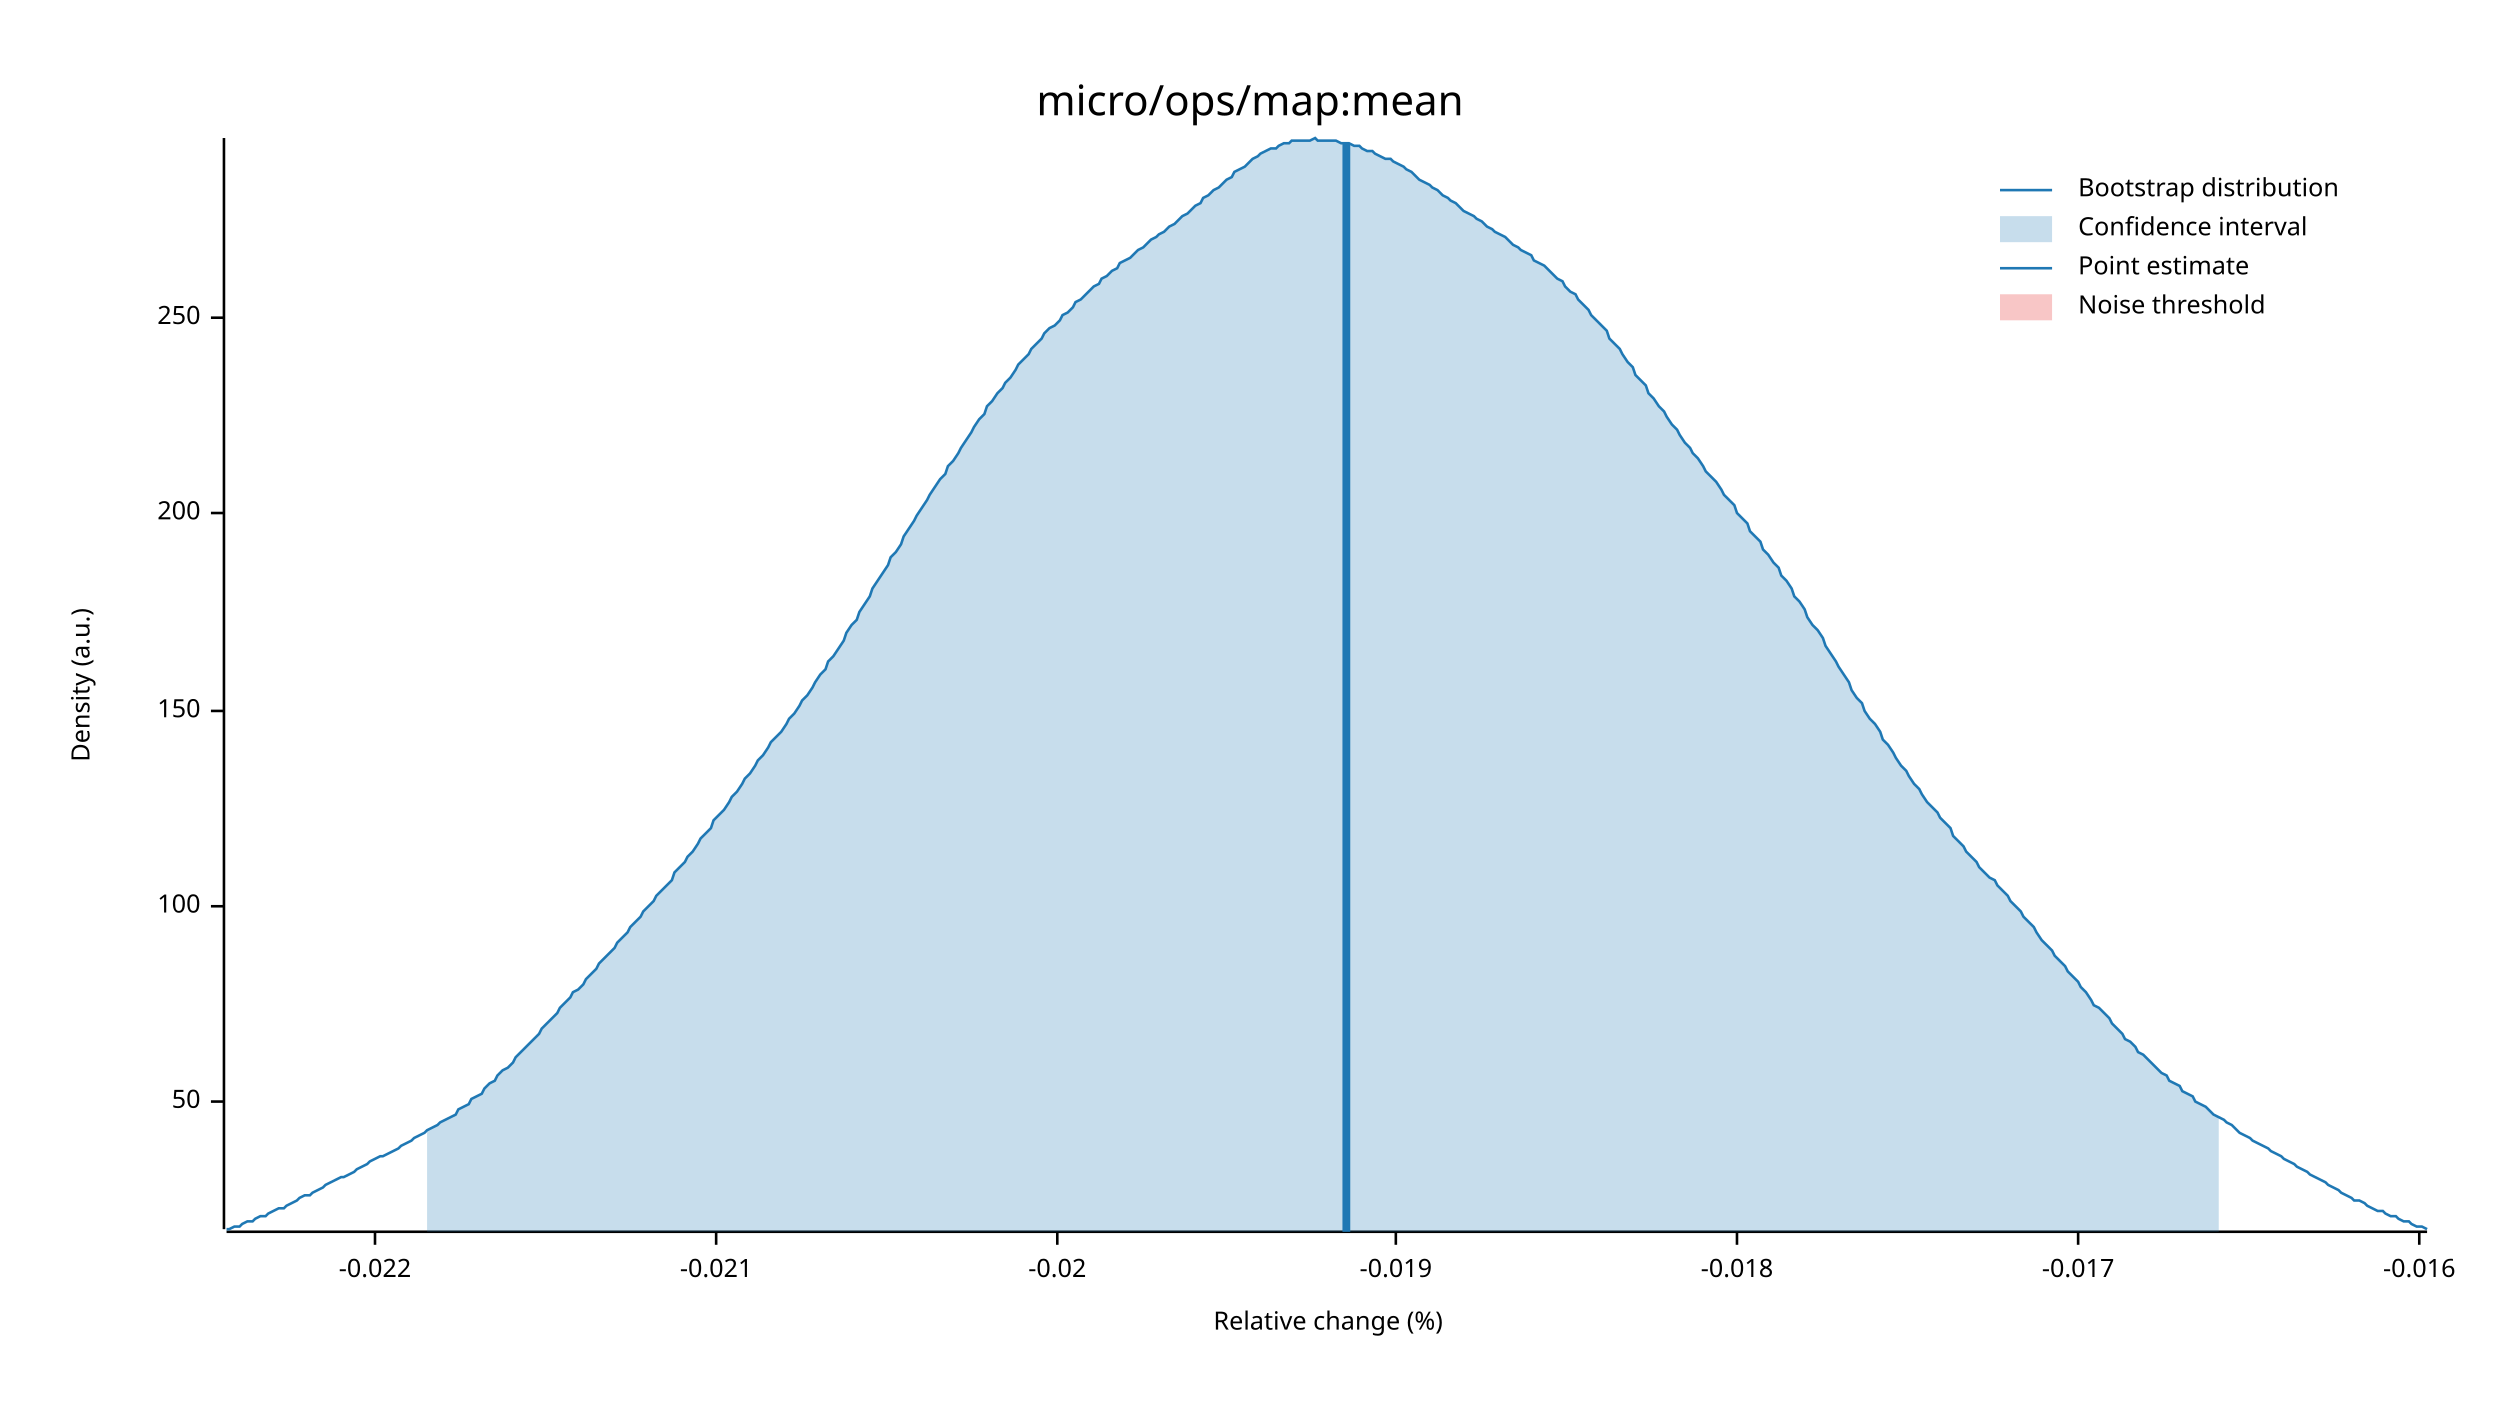
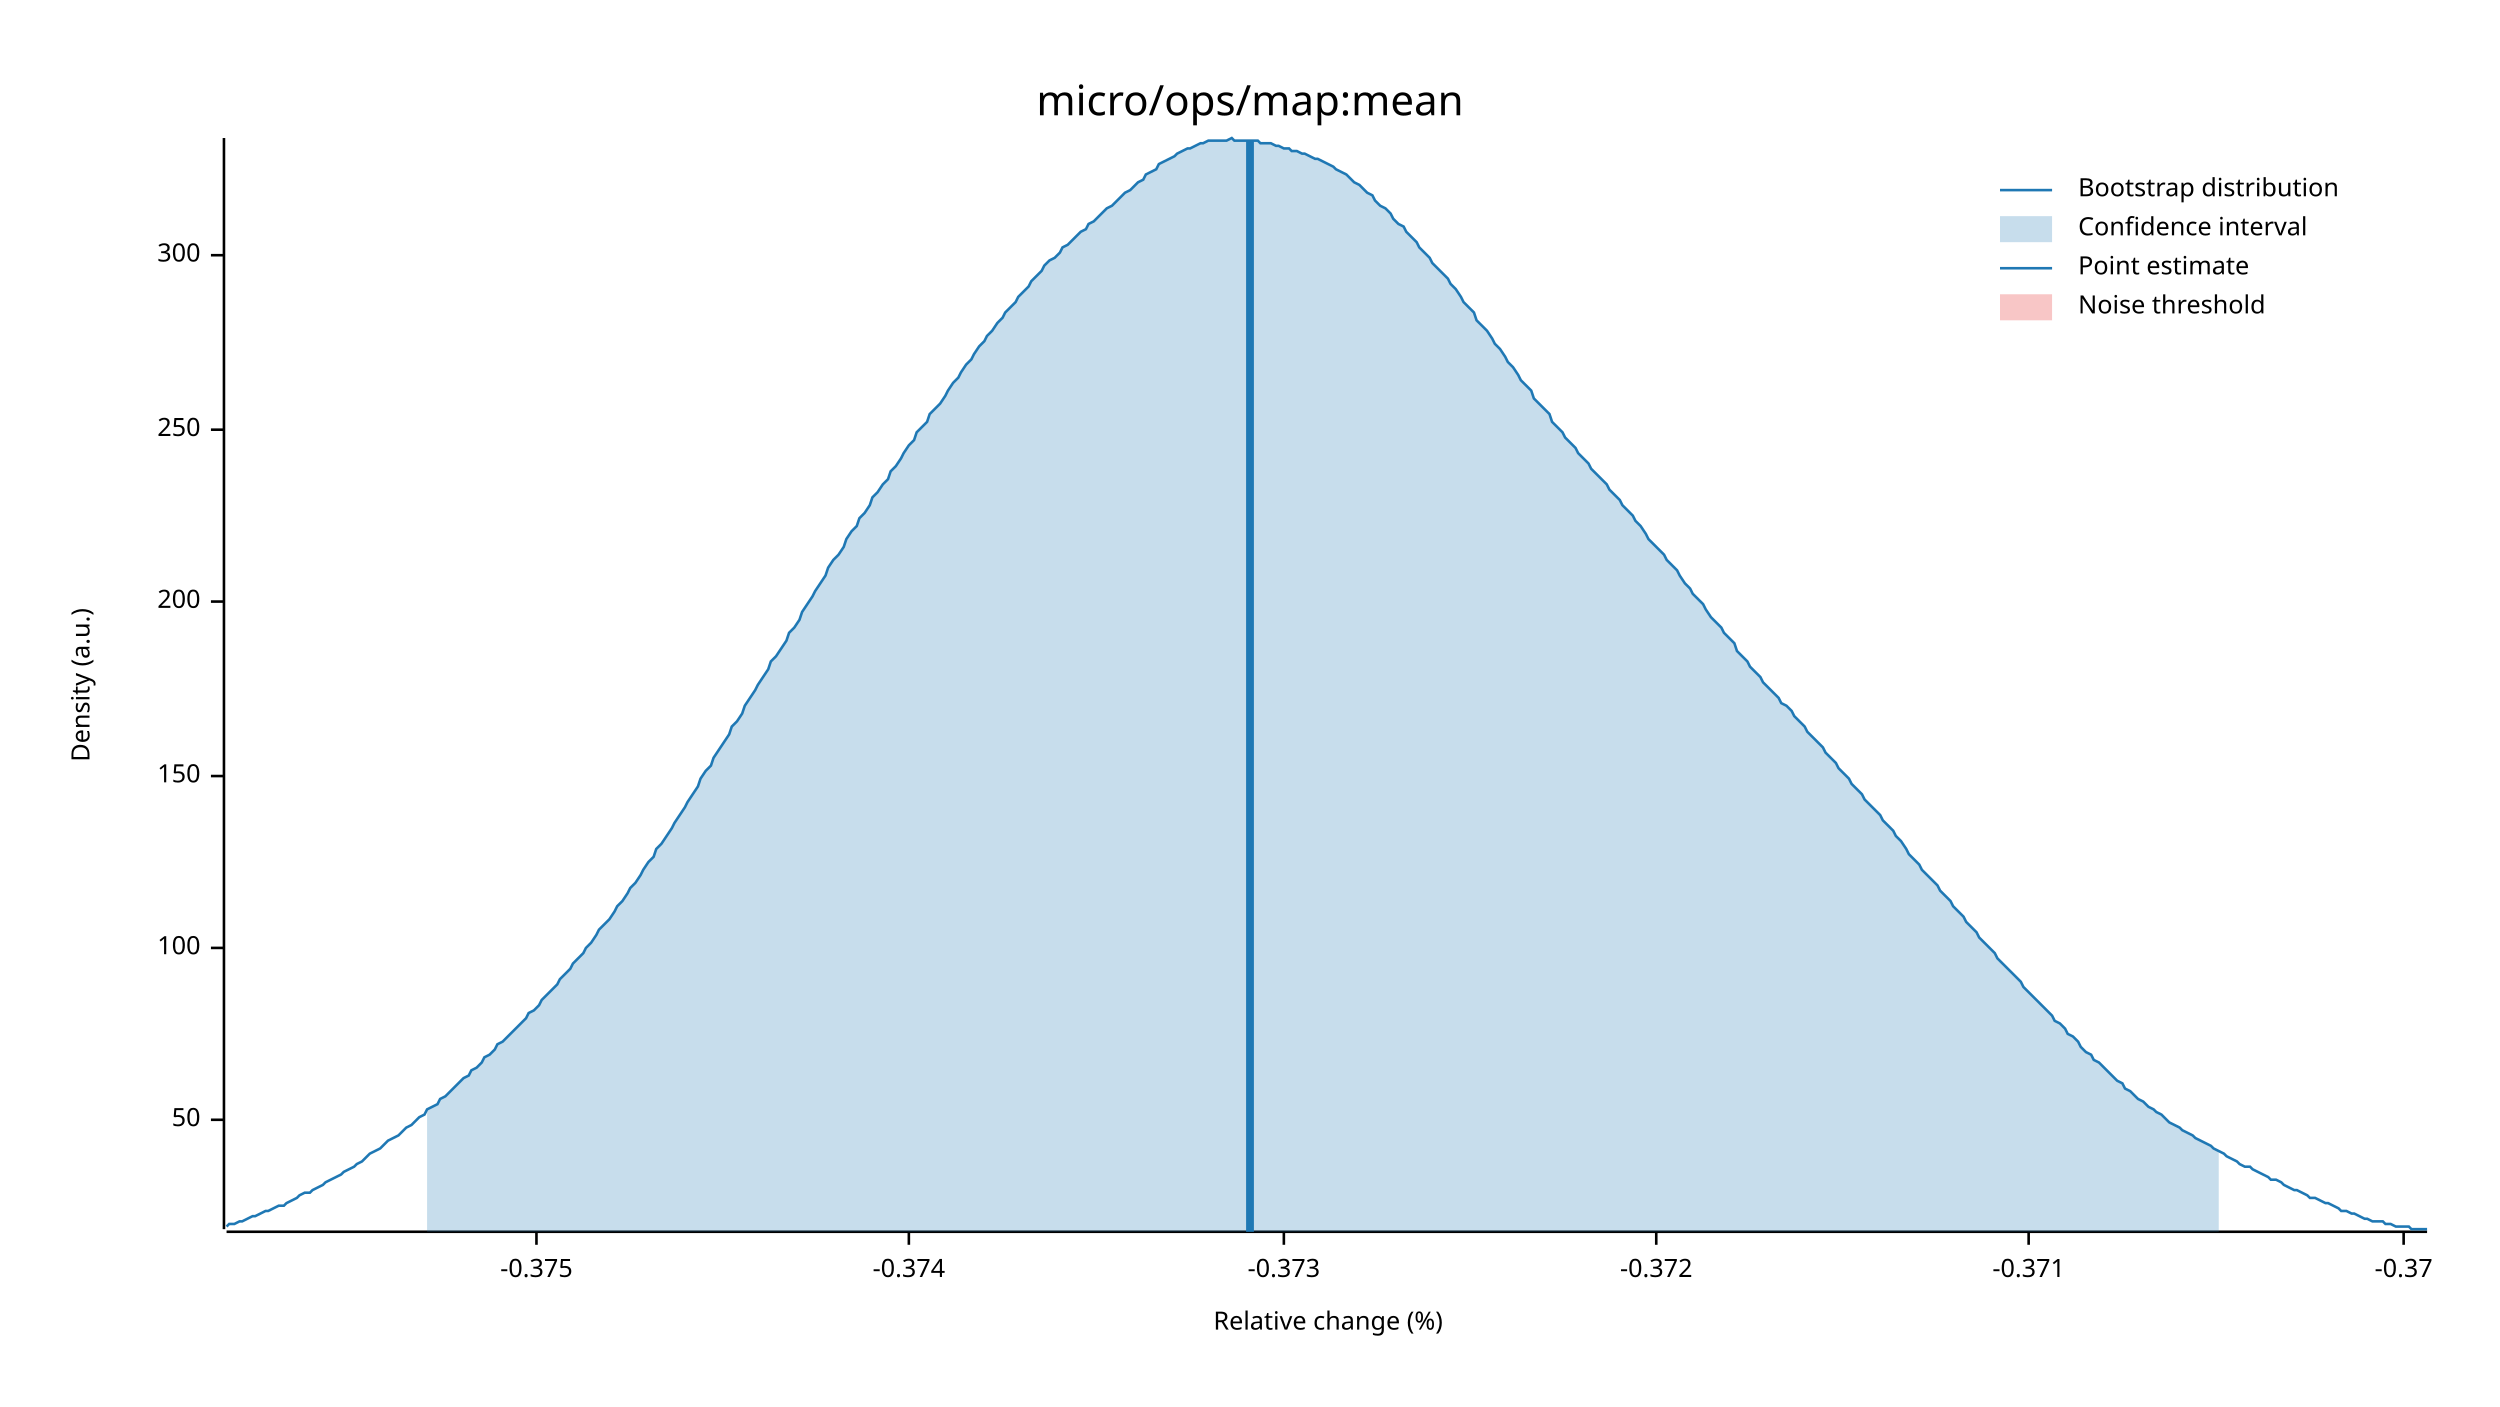
<svg xmlns="http://www.w3.org/2000/svg" width="960" height="540" viewBox="0 0 960 540">
  <text x="480" y="32" dy="0.76em" text-anchor="middle" font-family="sans-serif" font-size="16.129" opacity="1" fill="#000000">
micro/ops/map:mean
</text>
  <text x="27" y="263" dy="0.76em" text-anchor="middle" font-family="sans-serif" font-size="9.677" opacity="1" fill="#000000" transform="rotate(270, 27, 263)">
Density (a.u.)
</text>
  <text x="510" y="513" dy="-0.5ex" text-anchor="middle" font-family="sans-serif" font-size="9.677" opacity="1" fill="#000000">
Relative change (%)
</text>
  <polyline fill="none" opacity="1" stroke="#000000" stroke-width="1" points="86,53 86,472 " />
-   <text x="77" y="423" dy="0.5ex" text-anchor="end" font-family="sans-serif" font-size="9.677" opacity="1" fill="#000000">
+   <text x="77" y="430" dy="0.5ex" text-anchor="end" font-family="sans-serif" font-size="9.677" opacity="1" fill="#000000">
50
</text>
-   <polyline fill="none" opacity="1" stroke="#000000" stroke-width="1" points="81,423 86,423 " />
-   <text x="77" y="348" dy="0.5ex" text-anchor="end" font-family="sans-serif" font-size="9.677" opacity="1" fill="#000000">
+   <polyline fill="none" opacity="1" stroke="#000000" stroke-width="1" points="81,430 86,430 " />
+   <text x="77" y="364" dy="0.5ex" text-anchor="end" font-family="sans-serif" font-size="9.677" opacity="1" fill="#000000">
100
</text>
-   <polyline fill="none" opacity="1" stroke="#000000" stroke-width="1" points="81,348 86,348 " />
-   <text x="77" y="273" dy="0.5ex" text-anchor="end" font-family="sans-serif" font-size="9.677" opacity="1" fill="#000000">
+   <polyline fill="none" opacity="1" stroke="#000000" stroke-width="1" points="81,364 86,364 " />
+   <text x="77" y="298" dy="0.5ex" text-anchor="end" font-family="sans-serif" font-size="9.677" opacity="1" fill="#000000">
150
</text>
-   <polyline fill="none" opacity="1" stroke="#000000" stroke-width="1" points="81,273 86,273 " />
-   <text x="77" y="197" dy="0.5ex" text-anchor="end" font-family="sans-serif" font-size="9.677" opacity="1" fill="#000000">
+   <polyline fill="none" opacity="1" stroke="#000000" stroke-width="1" points="81,298 86,298 " />
+   <text x="77" y="231" dy="0.5ex" text-anchor="end" font-family="sans-serif" font-size="9.677" opacity="1" fill="#000000">
200
</text>
-   <polyline fill="none" opacity="1" stroke="#000000" stroke-width="1" points="81,197 86,197 " />
-   <text x="77" y="122" dy="0.5ex" text-anchor="end" font-family="sans-serif" font-size="9.677" opacity="1" fill="#000000">
+   <polyline fill="none" opacity="1" stroke="#000000" stroke-width="1" points="81,231 86,231 " />
+   <text x="77" y="165" dy="0.5ex" text-anchor="end" font-family="sans-serif" font-size="9.677" opacity="1" fill="#000000">
250
</text>
-   <polyline fill="none" opacity="1" stroke="#000000" stroke-width="1" points="81,122 86,122 " />
+   <polyline fill="none" opacity="1" stroke="#000000" stroke-width="1" points="81,165 86,165 " />
+   <text x="77" y="98" dy="0.5ex" text-anchor="end" font-family="sans-serif" font-size="9.677" opacity="1" fill="#000000">
+ 300
+ </text>
+   <polyline fill="none" opacity="1" stroke="#000000" stroke-width="1" points="81,98 86,98 " />
  <polyline fill="none" opacity="1" stroke="#000000" stroke-width="1" points="87,473 932,473 " />
-   <text x="144" y="483" dy="0.76em" text-anchor="middle" font-family="sans-serif" font-size="9.677" opacity="1" fill="#000000">
- -0.022
+   <text x="206" y="483" dy="0.76em" text-anchor="middle" font-family="sans-serif" font-size="9.677" opacity="1" fill="#000000">
+ -0.375
</text>
-   <polyline fill="none" opacity="1" stroke="#000000" stroke-width="1" points="144,473 144,478 " />
-   <text x="275" y="483" dy="0.76em" text-anchor="middle" font-family="sans-serif" font-size="9.677" opacity="1" fill="#000000">
- -0.021
+   <polyline fill="none" opacity="1" stroke="#000000" stroke-width="1" points="206,473 206,478 " />
+   <text x="349" y="483" dy="0.76em" text-anchor="middle" font-family="sans-serif" font-size="9.677" opacity="1" fill="#000000">
+ -0.374
</text>
-   <polyline fill="none" opacity="1" stroke="#000000" stroke-width="1" points="275,473 275,478 " />
-   <text x="406" y="483" dy="0.76em" text-anchor="middle" font-family="sans-serif" font-size="9.677" opacity="1" fill="#000000">
- -0.02
+   <polyline fill="none" opacity="1" stroke="#000000" stroke-width="1" points="349,473 349,478 " />
+   <text x="493" y="483" dy="0.76em" text-anchor="middle" font-family="sans-serif" font-size="9.677" opacity="1" fill="#000000">
+ -0.373
</text>
-   <polyline fill="none" opacity="1" stroke="#000000" stroke-width="1" points="406,473 406,478 " />
-   <text x="536" y="483" dy="0.76em" text-anchor="middle" font-family="sans-serif" font-size="9.677" opacity="1" fill="#000000">
- -0.019
+   <polyline fill="none" opacity="1" stroke="#000000" stroke-width="1" points="493,473 493,478 " />
+   <text x="636" y="483" dy="0.76em" text-anchor="middle" font-family="sans-serif" font-size="9.677" opacity="1" fill="#000000">
+ -0.372
</text>
-   <polyline fill="none" opacity="1" stroke="#000000" stroke-width="1" points="536,473 536,478 " />
-   <text x="667" y="483" dy="0.76em" text-anchor="middle" font-family="sans-serif" font-size="9.677" opacity="1" fill="#000000">
- -0.018
+   <polyline fill="none" opacity="1" stroke="#000000" stroke-width="1" points="636,473 636,478 " />
+   <text x="779" y="483" dy="0.76em" text-anchor="middle" font-family="sans-serif" font-size="9.677" opacity="1" fill="#000000">
+ -0.371
</text>
-   <polyline fill="none" opacity="1" stroke="#000000" stroke-width="1" points="667,473 667,478 " />
-   <text x="798" y="483" dy="0.76em" text-anchor="middle" font-family="sans-serif" font-size="9.677" opacity="1" fill="#000000">
- -0.017
+   <polyline fill="none" opacity="1" stroke="#000000" stroke-width="1" points="779,473 779,478 " />
+   <text x="923" y="483" dy="0.76em" text-anchor="middle" font-family="sans-serif" font-size="9.677" opacity="1" fill="#000000">
+ -0.37
</text>
-   <polyline fill="none" opacity="1" stroke="#000000" stroke-width="1" points="798,473 798,478 " />
-   <text x="929" y="483" dy="0.76em" text-anchor="middle" font-family="sans-serif" font-size="9.677" opacity="1" fill="#000000">
- -0.016
- </text>
-   <polyline fill="none" opacity="1" stroke="#000000" stroke-width="1" points="929,473 929,478 " />
-   <polyline fill="none" opacity="1" stroke="#1F78B4" stroke-width="1" points="87,472 88,472 90,471 92,471 93,470 95,469 97,469 98,468 100,467 102,467 103,466 105,465 107,464 109,464 110,463 112,462 114,461 115,460 117,459 119,459 120,458 122,457 124,456 125,455 127,454 129,453 131,452 132,452 134,451 136,450 137,449 139,448 141,447 142,446 144,445 146,444 147,444 149,443 151,442 153,441 154,440 156,439 158,438 159,437 161,436 163,435 164,434 166,433 168,432 169,431 171,430 173,429 175,428 176,426 178,425 180,424 181,422 183,421 185,420 186,418 188,416 190,415 191,413 193,411 195,410 197,408 198,406 200,404 202,402 203,401 205,399 207,397 208,395 210,393 212,391 214,389 215,387 217,385 219,383 220,381 222,380 224,378 225,376 227,374 229,372 230,370 232,368 234,366 236,364 237,362 239,360 241,358 242,356 244,354 246,352 247,350 249,348 251,346 252,344 254,342 256,340 258,338 259,335 261,333 263,331 264,329 266,327 268,324 269,322 271,320 273,318 274,315 276,313 278,311 280,308 281,306 283,304 285,301 286,299 288,297 290,294 291,292 293,290 295,287 296,285 298,283 300,281 302,278 303,276 305,274 307,271 308,269 310,267 312,264 313,262 315,259 317,257 318,254 320,252 322,249 324,246 325,243 327,240 329,238 330,235 332,232 334,229 335,226 337,223 339,220 341,217 342,214 344,212 346,209 347,206 349,203 351,200 352,198 354,195 356,192 357,190 359,187 361,184 363,182 364,179 366,177 368,174 369,172 371,169 373,166 374,164 376,161 378,159 379,156 381,154 383,151 385,149 386,147 388,145 390,142 391,140 393,138 395,136 396,134 398,132 400,130 401,128 403,126 405,125 407,123 408,121 410,120 412,118 413,116 415,115 417,113 418,112 420,110 422,109 423,107 425,106 427,104 429,103 430,101 432,100 434,99 435,98 437,96 439,95 440,94 442,92 444,91 445,90 447,89 449,87 451,86 452,85 454,83 456,82 457,81 459,79 461,78 462,76 464,75 466,73 468,72 469,71 471,69 473,68 474,66 476,65 478,64 479,63 481,61 483,60 484,59 486,58 488,57 490,57 491,56 493,55 495,55 496,54 498,54 500,54 501,54 503,54 505,53 506,54 508,54 510,54 512,54 513,54 515,55 517,55 518,55 520,56 522,56 523,57 525,58 527,58 528,59 530,60 532,61 534,61 535,62 537,63 539,64 540,65 542,66 544,68 545,69 547,70 549,71 550,72 552,73 554,75 556,76 557,77 559,78 561,80 562,81 564,82 566,83 567,84 569,85 571,87 573,88 574,89 576,90 578,91 579,92 581,94 583,95 584,96 586,97 588,98 589,100 591,101 593,102 595,104 596,105 598,107 600,108 601,110 603,112 605,113 606,115 608,117 610,119 611,121 613,123 615,125 617,127 618,130 620,132 622,134 623,136 625,139 627,141 628,144 630,146 632,148 633,151 635,153 637,156 639,158 640,160 642,163 644,165 645,167 647,170 649,172 650,174 652,176 654,179 655,181 657,183 659,185 661,188 662,190 664,192 666,194 667,197 669,199 671,201 672,204 674,206 676,208 677,211 679,213 681,216 683,218 684,221 686,223 688,226 689,229 691,231 693,234 694,237 696,240 698,242 700,245 701,248 703,251 705,254 706,256 708,259 710,262 711,265 713,268 715,270 716,273 718,276 720,278 722,281 723,284 725,286 727,289 728,291 730,294 732,296 733,298 735,301 737,303 738,305 740,308 742,310 744,312 745,314 747,316 749,318 750,321 752,323 754,325 755,327 757,329 759,331 760,333 762,335 764,337 766,338 767,340 769,342 771,344 772,346 774,348 776,350 777,352 779,354 781,356 782,358 784,361 786,363 788,365 789,367 791,369 793,371 794,373 796,375 798,377 799,379 801,381 803,384 804,386 806,387 808,389 810,391 811,393 813,395 815,397 816,399 818,400 820,402 821,404 823,405 825,407 827,409 828,410 830,412 832,413 833,415 835,416 837,417 838,419 840,420 842,421 843,423 845,424 847,425 849,427 850,428 852,429 854,430 855,431 857,432 859,434 860,435 862,436 864,437 865,438 867,439 869,440 871,441 872,442 874,443 876,444 877,445 879,446 881,447 882,448 884,449 886,450 887,451 889,452 891,453 893,454 894,455 896,456 898,457 899,458 901,459 903,460 904,461 906,461 908,462 909,463 911,464 913,465 915,465 916,466 918,467 920,467 921,468 923,469 925,469 926,470 928,471 930,471 932,472 " />
-   <polygon opacity="0.25" fill="#1F78B4" points="164,434 166,433 168,432 169,431 171,430 173,429 175,428 176,426 178,425 180,424 181,422 183,421 185,420 186,418 188,416 190,415 191,413 193,411 195,410 197,408 198,406 200,404 202,402 203,401 205,399 207,397 208,395 210,393 212,391 214,389 215,387 217,385 219,383 220,381 222,380 224,378 225,376 227,374 229,372 230,370 232,368 234,366 236,364 237,362 239,360 241,358 242,356 244,354 246,352 247,350 249,348 251,346 252,344 254,342 256,340 258,338 259,335 261,333 263,331 264,329 266,327 268,324 269,322 271,320 273,318 274,315 276,313 278,311 280,308 281,306 283,304 285,301 286,299 288,297 290,294 291,292 293,290 295,287 296,285 298,283 300,281 302,278 303,276 305,274 307,271 308,269 310,267 312,264 313,262 315,259 317,257 318,254 320,252 322,249 324,246 325,243 327,240 329,238 330,235 332,232 334,229 335,226 337,223 339,220 341,217 342,214 344,212 346,209 347,206 349,203 351,200 352,198 354,195 356,192 357,190 359,187 361,184 363,182 364,179 366,177 368,174 369,172 371,169 373,166 374,164 376,161 378,159 379,156 381,154 383,151 385,149 386,147 388,145 390,142 391,140 393,138 395,136 396,134 398,132 400,130 401,128 403,126 405,125 407,123 408,121 410,120 412,118 413,116 415,115 417,113 418,112 420,110 422,109 423,107 425,106 427,104 429,103 430,101 432,100 434,99 435,98 437,96 439,95 440,94 442,92 444,91 445,90 447,89 449,87 451,86 452,85 454,83 456,82 457,81 459,79 461,78 462,76 464,75 466,73 468,72 469,71 471,69 473,68 474,66 476,65 478,64 479,63 481,61 483,60 484,59 486,58 488,57 490,57 491,56 493,55 495,55 496,54 498,54 500,54 501,54 503,54 505,53 506,54 508,54 510,54 512,54 513,54 515,55 517,55 518,55 520,56 522,56 523,57 525,58 527,58 528,59 530,60 532,61 534,61 535,62 537,63 539,64 540,65 542,66 544,68 545,69 547,70 549,71 550,72 552,73 554,75 556,76 557,77 559,78 561,80 562,81 564,82 566,83 567,84 569,85 571,87 573,88 574,89 576,90 578,91 579,92 581,94 583,95 584,96 586,97 588,98 589,100 591,101 593,102 595,104 596,105 598,107 600,108 601,110 603,112 605,113 606,115 608,117 610,119 611,121 613,123 615,125 617,127 618,130 620,132 622,134 623,136 625,139 627,141 628,144 630,146 632,148 633,151 635,153 637,156 639,158 640,160 642,163 644,165 645,167 647,170 649,172 650,174 652,176 654,179 655,181 657,183 659,185 661,188 662,190 664,192 666,194 667,197 669,199 671,201 672,204 674,206 676,208 677,211 679,213 681,216 683,218 684,221 686,223 688,226 689,229 691,231 693,234 694,237 696,240 698,242 700,245 701,248 703,251 705,254 706,256 708,259 710,262 711,265 713,268 715,270 716,273 718,276 720,278 722,281 723,284 725,286 727,289 728,291 730,294 732,296 733,298 735,301 737,303 738,305 740,308 742,310 744,312 745,314 747,316 749,318 750,321 752,323 754,325 755,327 757,329 759,331 760,333 762,335 764,337 766,338 767,340 769,342 771,344 772,346 774,348 776,350 777,352 779,354 781,356 782,358 784,361 786,363 788,365 789,367 791,369 793,371 794,373 796,375 798,377 799,379 801,381 803,384 804,386 806,387 808,389 810,391 811,393 813,395 815,397 816,399 818,400 820,402 821,404 823,405 825,407 827,409 828,410 830,412 832,413 833,415 835,416 837,417 838,419 840,420 842,421 843,423 845,424 847,425 849,427 850,428 852,429 852,473 164,473 " />
-   <polyline fill="none" opacity="1" stroke="#1F78B4" stroke-width="3" points="517,473 517,55 " />
+   <polyline fill="none" opacity="1" stroke="#000000" stroke-width="1" points="923,473 923,478 " />
+   <polyline fill="none" opacity="1" stroke="#1F78B4" stroke-width="1" points="87,471 88,470 90,470 92,469 93,469 95,468 97,467 98,467 100,466 102,465 103,465 105,464 107,463 109,463 110,462 112,461 114,460 115,459 117,458 119,458 120,457 122,456 124,455 125,454 127,453 129,452 131,451 132,450 134,449 136,448 137,447 139,446 141,444 142,443 144,442 146,441 147,440 149,438 151,437 153,436 154,435 156,433 158,432 159,431 161,429 163,428 164,426 166,425 168,424 169,422 171,421 173,419 175,417 176,416 178,414 180,413 181,411 183,410 185,408 186,406 188,405 190,403 191,401 193,400 195,398 197,396 198,395 200,393 202,391 203,389 205,388 207,386 208,384 210,382 212,380 214,378 215,376 217,374 219,372 220,370 222,368 224,366 225,364 227,362 229,359 230,357 232,355 234,353 236,350 237,348 239,346 241,343 242,341 244,339 246,336 247,334 249,331 251,329 252,326 254,324 256,321 258,318 259,316 261,313 263,310 264,308 266,305 268,302 269,299 271,296 273,294 274,291 276,288 278,285 280,282 281,279 283,277 285,274 286,271 288,268 290,265 291,263 293,260 295,257 296,254 298,252 300,249 302,246 303,243 305,241 307,238 308,235 310,232 312,229 313,227 315,224 317,221 318,218 320,215 322,213 324,210 325,207 327,204 329,202 330,199 332,197 334,194 335,191 337,189 339,186 341,184 342,181 344,179 346,176 347,174 349,171 351,169 352,166 354,164 356,162 357,159 359,157 361,155 363,152 364,150 366,147 368,145 369,143 371,140 373,138 374,136 376,133 378,131 379,129 381,127 383,124 385,122 386,120 388,118 390,116 391,114 393,112 395,110 396,108 398,106 400,104 401,102 403,100 405,99 407,97 408,95 410,94 412,92 413,91 415,89 417,88 418,86 420,85 422,83 423,82 425,80 427,79 429,77 430,76 432,74 434,73 435,72 437,70 439,69 440,67 442,66 444,65 445,63 447,62 449,61 451,60 452,59 454,58 456,57 457,57 459,56 461,55 462,55 464,54 466,54 468,54 469,54 471,54 473,53 474,54 476,54 478,54 479,54 481,54 483,54 484,55 486,55 488,55 490,56 491,56 493,57 495,57 496,58 498,58 500,59 501,59 503,60 505,61 506,61 508,62 510,63 512,64 513,65 515,66 517,67 518,68 520,70 522,71 523,72 525,74 527,75 528,77 530,79 532,80 534,82 535,84 537,86 539,87 540,89 542,91 544,93 545,95 547,97 549,99 550,101 552,103 554,105 556,107 557,109 559,111 561,114 562,116 564,118 566,120 567,123 569,125 571,127 573,130 574,132 576,134 578,137 579,139 581,141 583,144 584,146 586,148 588,150 589,153 591,155 593,157 595,159 596,162 598,164 600,166 601,168 603,170 605,172 606,174 608,176 610,178 611,180 613,182 615,184 617,186 618,188 620,190 622,192 623,194 625,196 627,198 628,200 630,202 632,205 633,207 635,209 637,211 639,213 640,215 642,217 644,219 645,221 647,224 649,226 650,228 652,230 654,232 655,234 657,237 659,239 661,241 662,243 664,245 666,247 667,250 669,252 671,254 672,256 674,258 676,260 677,262 679,264 681,266 683,268 684,270 686,271 688,273 689,275 691,277 693,279 694,281 696,283 698,285 700,287 701,289 703,291 705,293 706,295 708,297 710,299 711,301 713,303 715,305 716,307 718,309 720,311 722,313 723,315 725,317 727,319 728,321 730,323 732,326 733,328 735,330 737,332 738,334 740,336 742,338 744,340 745,342 747,344 749,346 750,348 752,350 754,352 755,354 757,356 759,358 760,360 762,362 764,364 766,366 767,368 769,370 771,372 772,373 774,375 776,377 777,379 779,381 781,383 782,384 784,386 786,388 788,390 789,392 791,393 793,395 794,397 796,398 798,400 799,402 801,404 803,405 804,407 806,408 808,410 810,412 811,413 813,415 815,416 816,418 818,419 820,421 821,422 823,423 825,425 827,426 828,427 830,428 832,430 833,431 835,432 837,433 838,434 840,435 842,436 843,437 845,438 847,439 849,440 850,441 852,442 854,443 855,444 857,445 859,446 860,447 862,448 864,448 865,449 867,450 869,451 871,452 872,453 874,453 876,454 877,455 879,456 881,457 882,457 884,458 886,459 887,460 889,460 891,461 893,462 894,462 896,463 898,464 899,465 901,465 903,466 904,466 906,467 908,468 909,468 911,469 913,469 915,469 916,470 918,470 920,471 921,471 923,471 925,471 926,472 928,472 930,472 932,472 " />
+   <polygon opacity="0.25" fill="#1F78B4" points="164,426 166,425 168,424 169,422 171,421 173,419 175,417 176,416 178,414 180,413 181,411 183,410 185,408 186,406 188,405 190,403 191,401 193,400 195,398 197,396 198,395 200,393 202,391 203,389 205,388 207,386 208,384 210,382 212,380 214,378 215,376 217,374 219,372 220,370 222,368 224,366 225,364 227,362 229,359 230,357 232,355 234,353 236,350 237,348 239,346 241,343 242,341 244,339 246,336 247,334 249,331 251,329 252,326 254,324 256,321 258,318 259,316 261,313 263,310 264,308 266,305 268,302 269,299 271,296 273,294 274,291 276,288 278,285 280,282 281,279 283,277 285,274 286,271 288,268 290,265 291,263 293,260 295,257 296,254 298,252 300,249 302,246 303,243 305,241 307,238 308,235 310,232 312,229 313,227 315,224 317,221 318,218 320,215 322,213 324,210 325,207 327,204 329,202 330,199 332,197 334,194 335,191 337,189 339,186 341,184 342,181 344,179 346,176 347,174 349,171 351,169 352,166 354,164 356,162 357,159 359,157 361,155 363,152 364,150 366,147 368,145 369,143 371,140 373,138 374,136 376,133 378,131 379,129 381,127 383,124 385,122 386,120 388,118 390,116 391,114 393,112 395,110 396,108 398,106 400,104 401,102 403,100 405,99 407,97 408,95 410,94 412,92 413,91 415,89 417,88 418,86 420,85 422,83 423,82 425,80 427,79 429,77 430,76 432,74 434,73 435,72 437,70 439,69 440,67 442,66 444,65 445,63 447,62 449,61 451,60 452,59 454,58 456,57 457,57 459,56 461,55 462,55 464,54 466,54 468,54 469,54 471,54 473,53 474,54 476,54 478,54 479,54 481,54 483,54 484,55 486,55 488,55 490,56 491,56 493,57 495,57 496,58 498,58 500,59 501,59 503,60 505,61 506,61 508,62 510,63 512,64 513,65 515,66 517,67 518,68 520,70 522,71 523,72 525,74 527,75 528,77 530,79 532,80 534,82 535,84 537,86 539,87 540,89 542,91 544,93 545,95 547,97 549,99 550,101 552,103 554,105 556,107 557,109 559,111 561,114 562,116 564,118 566,120 567,123 569,125 571,127 573,130 574,132 576,134 578,137 579,139 581,141 583,144 584,146 586,148 588,150 589,153 591,155 593,157 595,159 596,162 598,164 600,166 601,168 603,170 605,172 606,174 608,176 610,178 611,180 613,182 615,184 617,186 618,188 620,190 622,192 623,194 625,196 627,198 628,200 630,202 632,205 633,207 635,209 637,211 639,213 640,215 642,217 644,219 645,221 647,224 649,226 650,228 652,230 654,232 655,234 657,237 659,239 661,241 662,243 664,245 666,247 667,250 669,252 671,254 672,256 674,258 676,260 677,262 679,264 681,266 683,268 684,270 686,271 688,273 689,275 691,277 693,279 694,281 696,283 698,285 700,287 701,289 703,291 705,293 706,295 708,297 710,299 711,301 713,303 715,305 716,307 718,309 720,311 722,313 723,315 725,317 727,319 728,321 730,323 732,326 733,328 735,330 737,332 738,334 740,336 742,338 744,340 745,342 747,344 749,346 750,348 752,350 754,352 755,354 757,356 759,358 760,360 762,362 764,364 766,366 767,368 769,370 771,372 772,373 774,375 776,377 777,379 779,381 781,383 782,384 784,386 786,388 788,390 789,392 791,393 793,395 794,397 796,398 798,400 799,402 801,404 803,405 804,407 806,408 808,410 810,412 811,413 813,415 815,416 816,418 818,419 820,421 821,422 823,423 825,425 827,426 828,427 830,428 832,430 833,431 835,432 837,433 838,434 840,435 842,436 843,437 845,438 847,439 849,440 850,441 852,442 852,473 164,473 " />
+   <polyline fill="none" opacity="1" stroke="#1F78B4" stroke-width="3" points="480,473 480,54 " />
  <rect x="509" y="53" width="0" height="419" opacity="0.1" fill="#E31A1C" stroke="none" />
  <text x="798" y="68" dy="0.76em" text-anchor="start" font-family="sans-serif" font-size="9.677" opacity="1" fill="#000000">
Bootstrap distribution
</text>
  <text x="798" y="83" dy="0.76em" text-anchor="start" font-family="sans-serif" font-size="9.677" opacity="1" fill="#000000">
Confidence interval
</text>
  <text x="798" y="98" dy="0.76em" text-anchor="start" font-family="sans-serif" font-size="9.677" opacity="1" fill="#000000">
Point estimate
</text>
  <text x="798" y="113" dy="0.76em" text-anchor="start" font-family="sans-serif" font-size="9.677" opacity="1" fill="#000000">
Noise threshold
</text>
  <polyline fill="none" opacity="1" stroke="#1F78B4" stroke-width="1" points="768,73 788,73 " />
  <rect x="768" y="83" width="20" height="10" opacity="0.25" fill="#1F78B4" stroke="none" />
  <polyline fill="none" opacity="1" stroke="#1F78B4" stroke-width="1" points="768,103 788,103 " />
  <rect x="768" y="113" width="20" height="10" opacity="0.25" fill="#E31A1C" stroke="none" />
</svg>
